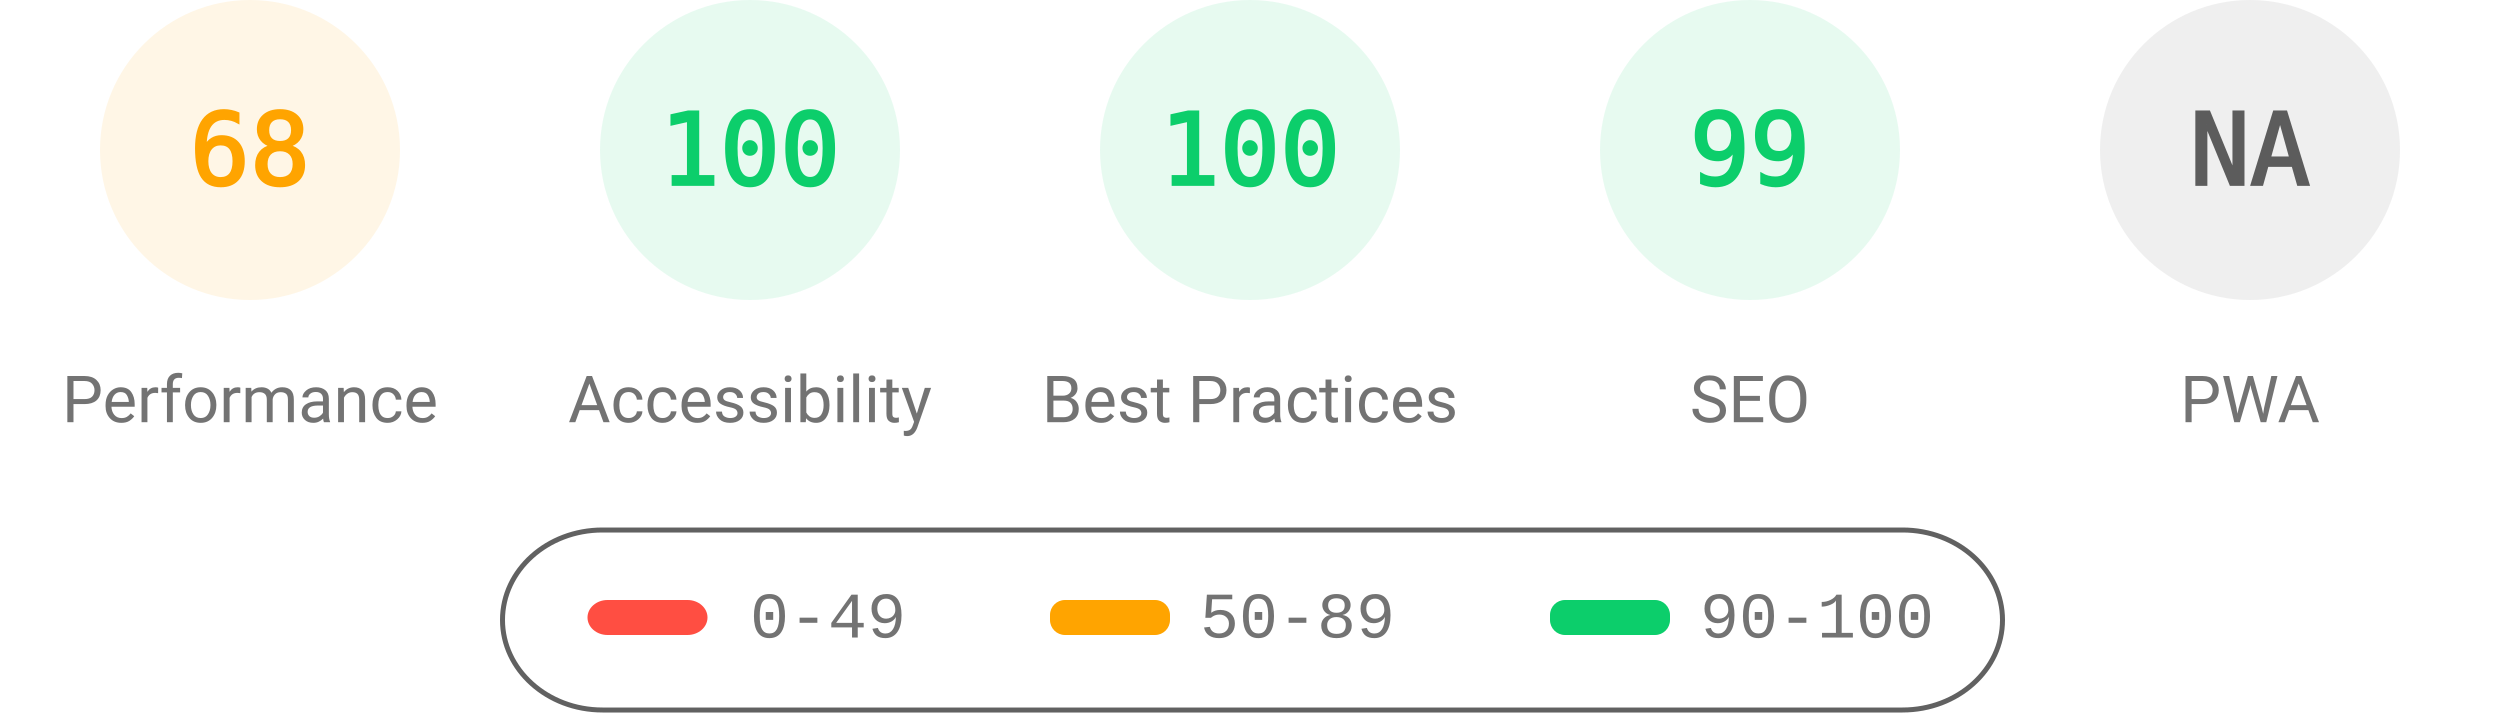
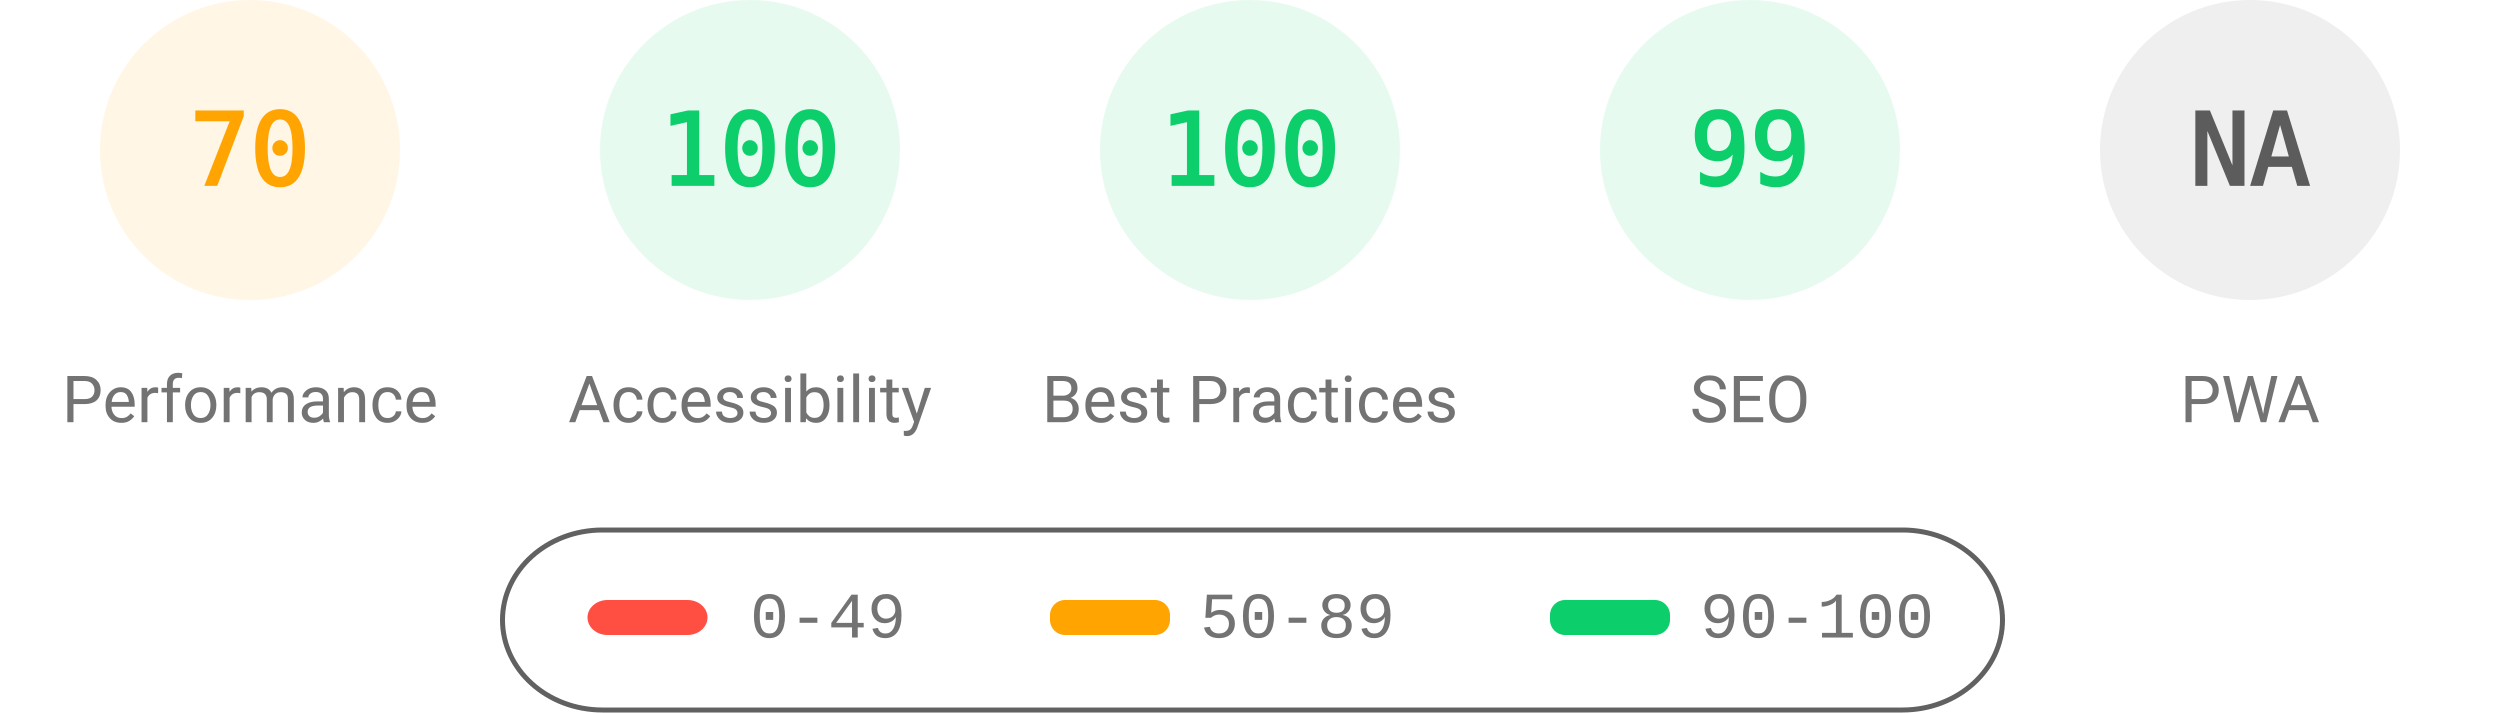
<svg xmlns="http://www.w3.org/2000/svg" fill="none" width="1000" height="285">
  <style>.gauge-base{opacity:.1}.gauge-arc{fill:none;animation-delay:250ms;stroke-linecap:round;transform:rotate(-90deg);transform-origin:100px 60px;animation:load-gauge 1s ease forwards}.guage-text{font-size:40px;font-family:monospace;text-align:center}.guage-red{color:#ff4e42;fill:#ff4e42;stroke:#ff4e42}.guage-orange{color:#ffa400;fill:#ffa400;stroke:#ffa400}.guage-green{color:#0cce6b;fill:#0cce6b;stroke:#0cce6b}.guage-undefined{color:#5c5c5c;fill:#5c5c5c;stroke:#5c5c5c}.guage-title{color:#737373;fill:#737373;stroke:none;font-size:26px;line-height:26px;font-family:Roboto,Halvetica,Arial,sans-serif}@keyframes load-gauge{from{stroke-dasharray:0 352.858}}</style>
  <svg class="guage-div guage-perf guage-orange" viewBox="0 0 200 200" width="200" height="200">
    <circle class="gauge-base" r="56" cx="100" cy="60" stroke-width="8" />
-     <circle class="gauge-arc guage-arc-1" r="56" cx="100" cy="60" stroke-width="8" style="stroke-dasharray:239.263,351.858" />
-     <text class="guage-text" x="100" y="60" alignment-baseline="central" dominant-baseline="central" text-anchor="middle">68</text>
+     <circle class="gauge-arc guage-arc-1" r="56" cx="100" cy="60" stroke-width="8" style="stroke-dasharray:246.301,351.858" />
+     <text class="guage-text" x="100" y="60" alignment-baseline="central" dominant-baseline="central" text-anchor="middle">70</text>
    <text class="guage-title" x="100" y="160" alignment-baseline="central" dominant-baseline="central" text-anchor="middle">Performance</text>
  </svg>
  <svg class="guage-div guage-acc guage-green" viewBox="0 0 200 200" width="200" height="200" x="200">
    <circle class="gauge-base" r="56" cx="100" cy="60" stroke-width="8" />
    <circle class="gauge-arc guage-arc-2" r="56" cx="100" cy="60" stroke-width="8" style="stroke-dasharray:351.858,351.858" />
    <text class="guage-text" x="100" y="60" alignment-baseline="central" dominant-baseline="central" text-anchor="middle">100</text>
    <text class="guage-title" x="100" y="160" alignment-baseline="central" dominant-baseline="central" text-anchor="middle">Accessibility</text>
  </svg>
  <svg class="guage-div guage-best guage-green" viewBox="0 0 200 200" width="200" height="200" x="400">
    <circle class="gauge-base" r="56" cx="100" cy="60" stroke-width="8" />
    <circle class="gauge-arc guage-arc-3" r="56" cx="100" cy="60" stroke-width="8" style="stroke-dasharray:351.858,351.858" />
    <text class="guage-text" x="100" y="60" alignment-baseline="central" dominant-baseline="central" text-anchor="middle">100</text>
    <text class="guage-title" x="100" y="160" alignment-baseline="central" dominant-baseline="central" text-anchor="middle">Best Practices</text>
  </svg>
  <svg class="guage-div guage-seo guage-green" viewBox="0 0 200 200" width="200" height="200" x="600">
    <circle class="gauge-base" r="56" cx="100" cy="60" stroke-width="8" />
    <circle class="gauge-arc guage-arc-4" r="56" cx="100" cy="60" stroke-width="8" style="stroke-dasharray:348.339,351.858" />
    <text class="guage-text" x="100" y="60" alignment-baseline="central" dominant-baseline="central" text-anchor="middle">99</text>
    <text class="guage-title" x="100" y="160" alignment-baseline="central" dominant-baseline="central" text-anchor="middle">SEO</text>
  </svg>
  <svg class="guage-div guage-pwa guage-undefined" viewBox="0 0 200 200" width="200" height="200" x="800">
    <circle class="gauge-base" r="56" cx="100" cy="60" stroke-width="8" />
    <circle class="gauge-arc guage-arc-4" r="56" cx="100" cy="60" stroke-width="8" style="stroke-dasharray:351.858,351.858" />
    <text class="guage-text" x="100" y="60" alignment-baseline="central" dominant-baseline="central" text-anchor="middle">NA</text>
    <text class="guage-title" x="100" y="160" alignment-baseline="central" dominant-baseline="central" text-anchor="middle">PWA</text>
  </svg>
  <svg width="604" height="76" x="200" y="210">
    <path fill="none" id="canvas_background" d="M-1-1h604v80H-1z" />
    <rect fill-opacity="0" stroke="#616161" stroke-width="2" rx="40" id="svg_2" height="72" width="600" y="2" x="1" fill="#000" />
    <rect stroke="#000" rx="8" id="svg_3" height="14" width="48" y="30" x="35" stroke-opacity="null" stroke-width="0" fill="#ff4e42" />
    <rect stroke="#000" rx="6" id="svg_4" height="14" width="48" y="30" x="220" stroke-opacity="null" stroke-width="0" fill="#ffa400" />
    <rect stroke="#000" rx="6" id="svg_5" height="14" width="48" y="30" x="420" stroke-opacity="null" stroke-width="0" fill="#0cce6b" />
    <text xml:space="preserve" text-anchor="start" font-family="'Courier New', Courier, monospace" font-size="26" id="svg_6" y="45" x="100" stroke-opacity="null" stroke-width="0" stroke="#000" fill="#737373">0-49</text>
    <text xml:space="preserve" text-anchor="start" font-family="'Courier New', Courier, monospace" font-size="26" id="svg_7" y="45" x="280" stroke-opacity="null" stroke-width="0" stroke="#000" fill="#737373">50-89</text>
    <text xml:space="preserve" text-anchor="start" font-family="'Courier New', Courier, monospace" font-size="26" id="svg_8" y="45" x="480" stroke-opacity="null" stroke-width="0" stroke="#000" fill="#737373">90-100</text>
  </svg>
</svg>
